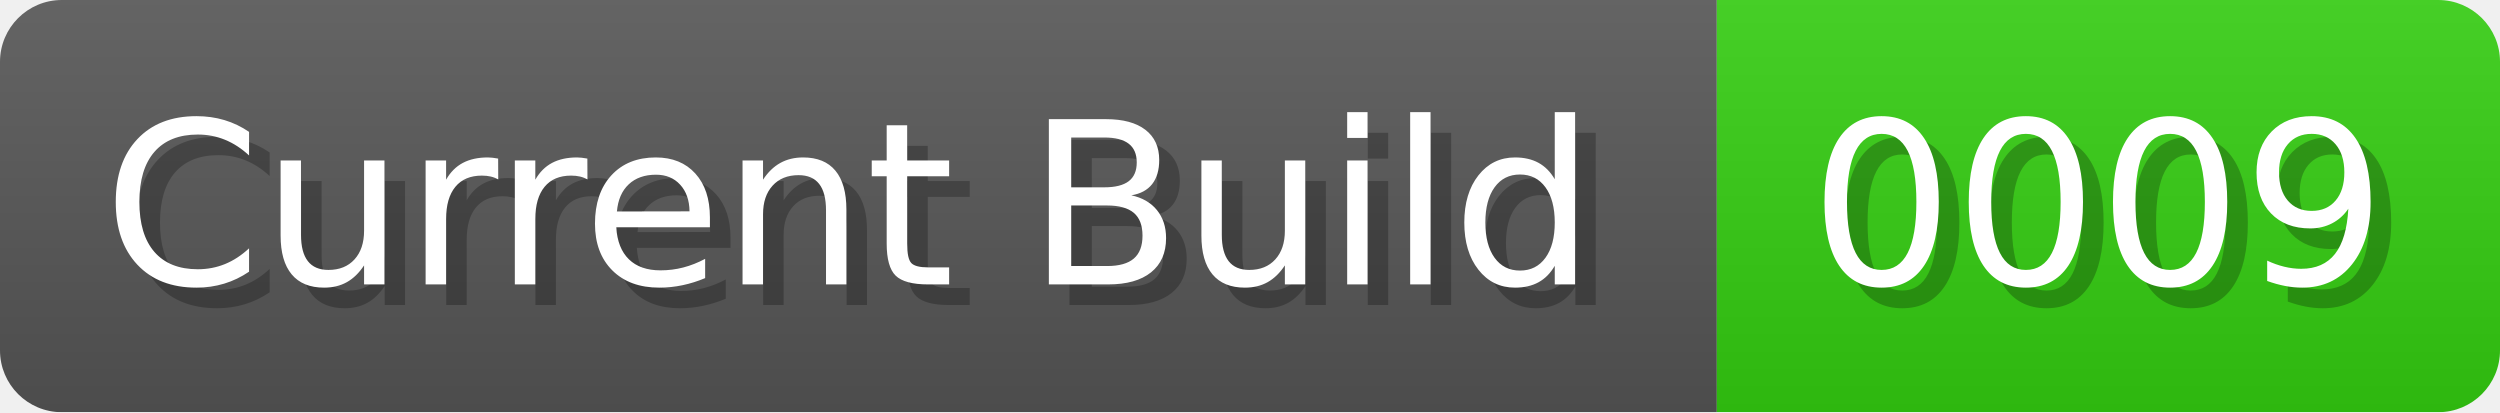
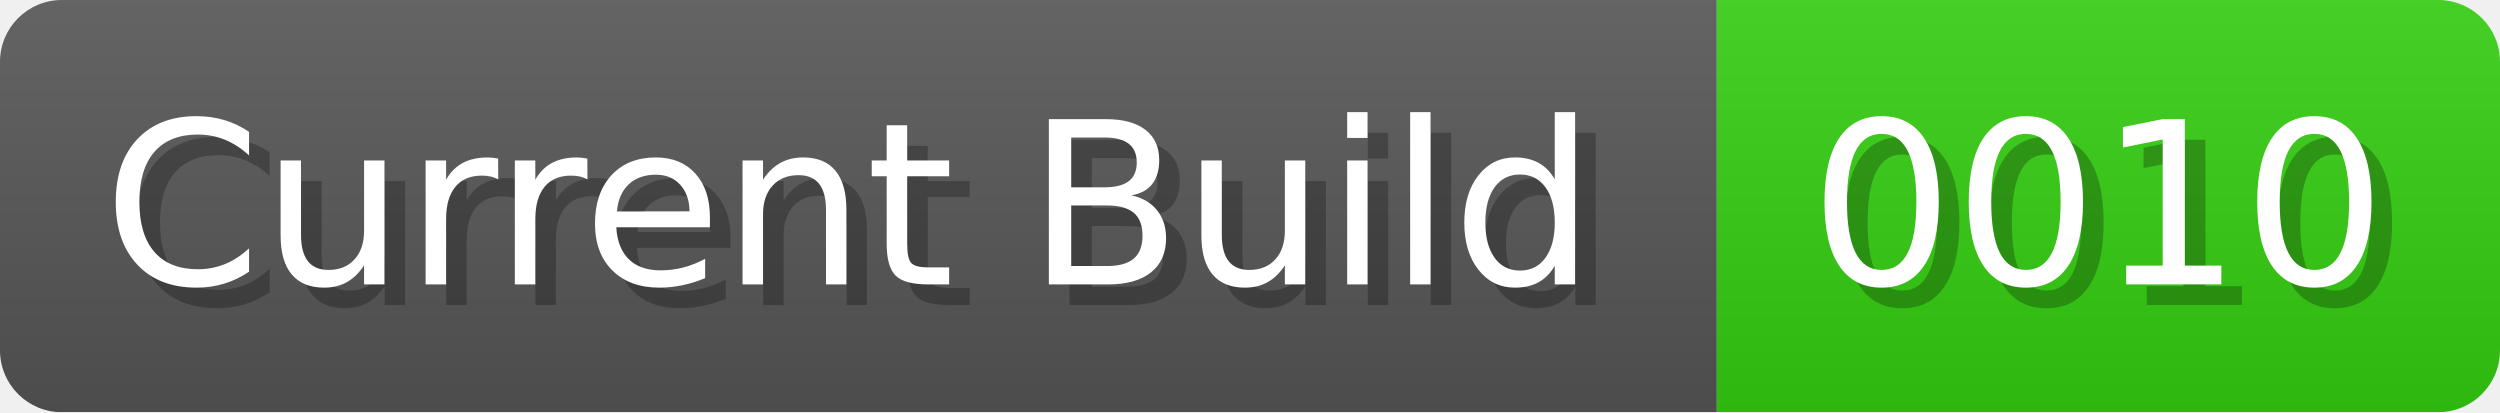
<svg xmlns="http://www.w3.org/2000/svg" width="121.3" height="20" viewBox="0 0 1213 200">
  <linearGradient id="a" x2="0" y2="100%">
    <stop offset="0" stop-opacity=".1" stop-color="#EEE" />
    <stop offset="1" stop-opacity=".1" />
  </linearGradient>
  <mask id="m">
    <rect width="1213" height="200" rx="30" fill="#FFF" />
  </mask>
  <g mask="url(#m)">
    <rect width="833" height="200" fill="#555" />
    <rect width="380" height="200" fill="#3C1" x="833" />
    <rect width="1213" height="200" fill="url(#a)" />
  </g>
  <g fill="#fff" text-anchor="start" font-family="Verdana,DejaVu Sans,sans-serif" font-size="110">
    <text x="60" y="148" textLength="733" fill="#000" opacity="0.25">Current Build</text>
    <text x="50" y="138" textLength="733">Current Build</text>
-     <text x="888" y="148" textLength="280" fill="#000" opacity="0.25">0009</text>
-     <text x="878" y="138" textLength="280">0009</text>
+     <text x="888" y="148" textLength="280" fill="#000" opacity="0.25">0010</text>
+     <text x="878" y="138" textLength="280">0010</text>
  </g>
</svg>
